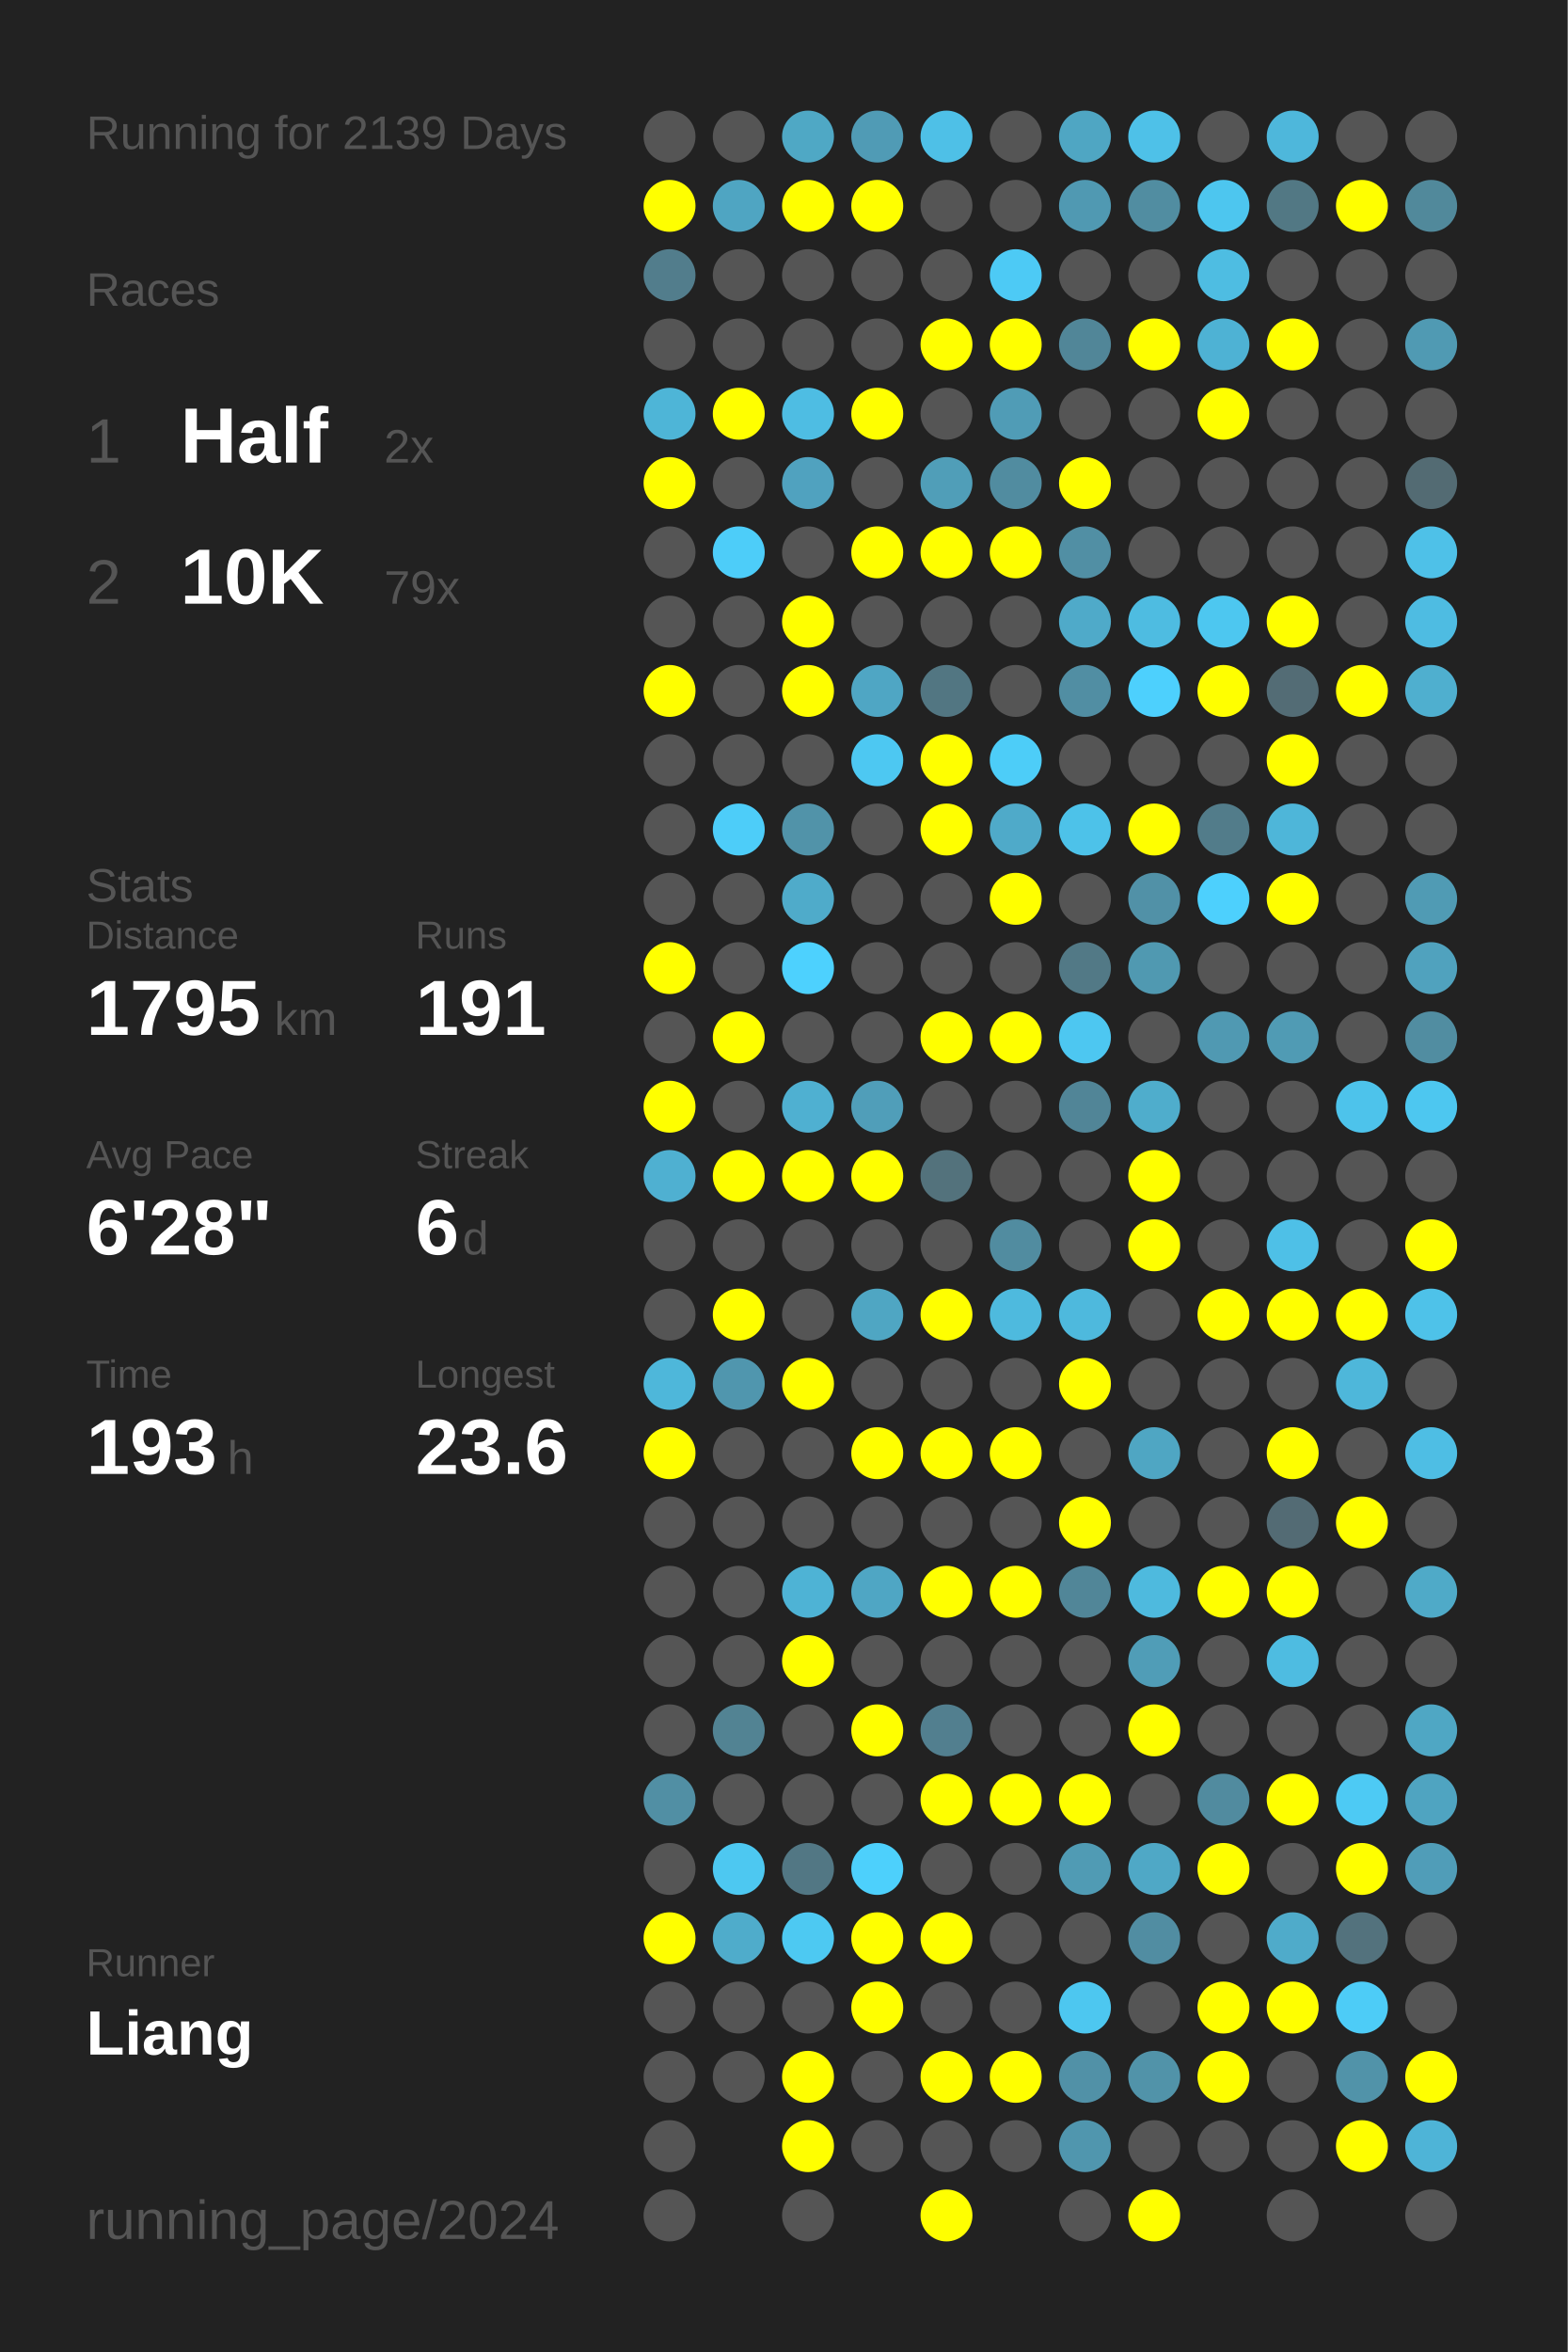
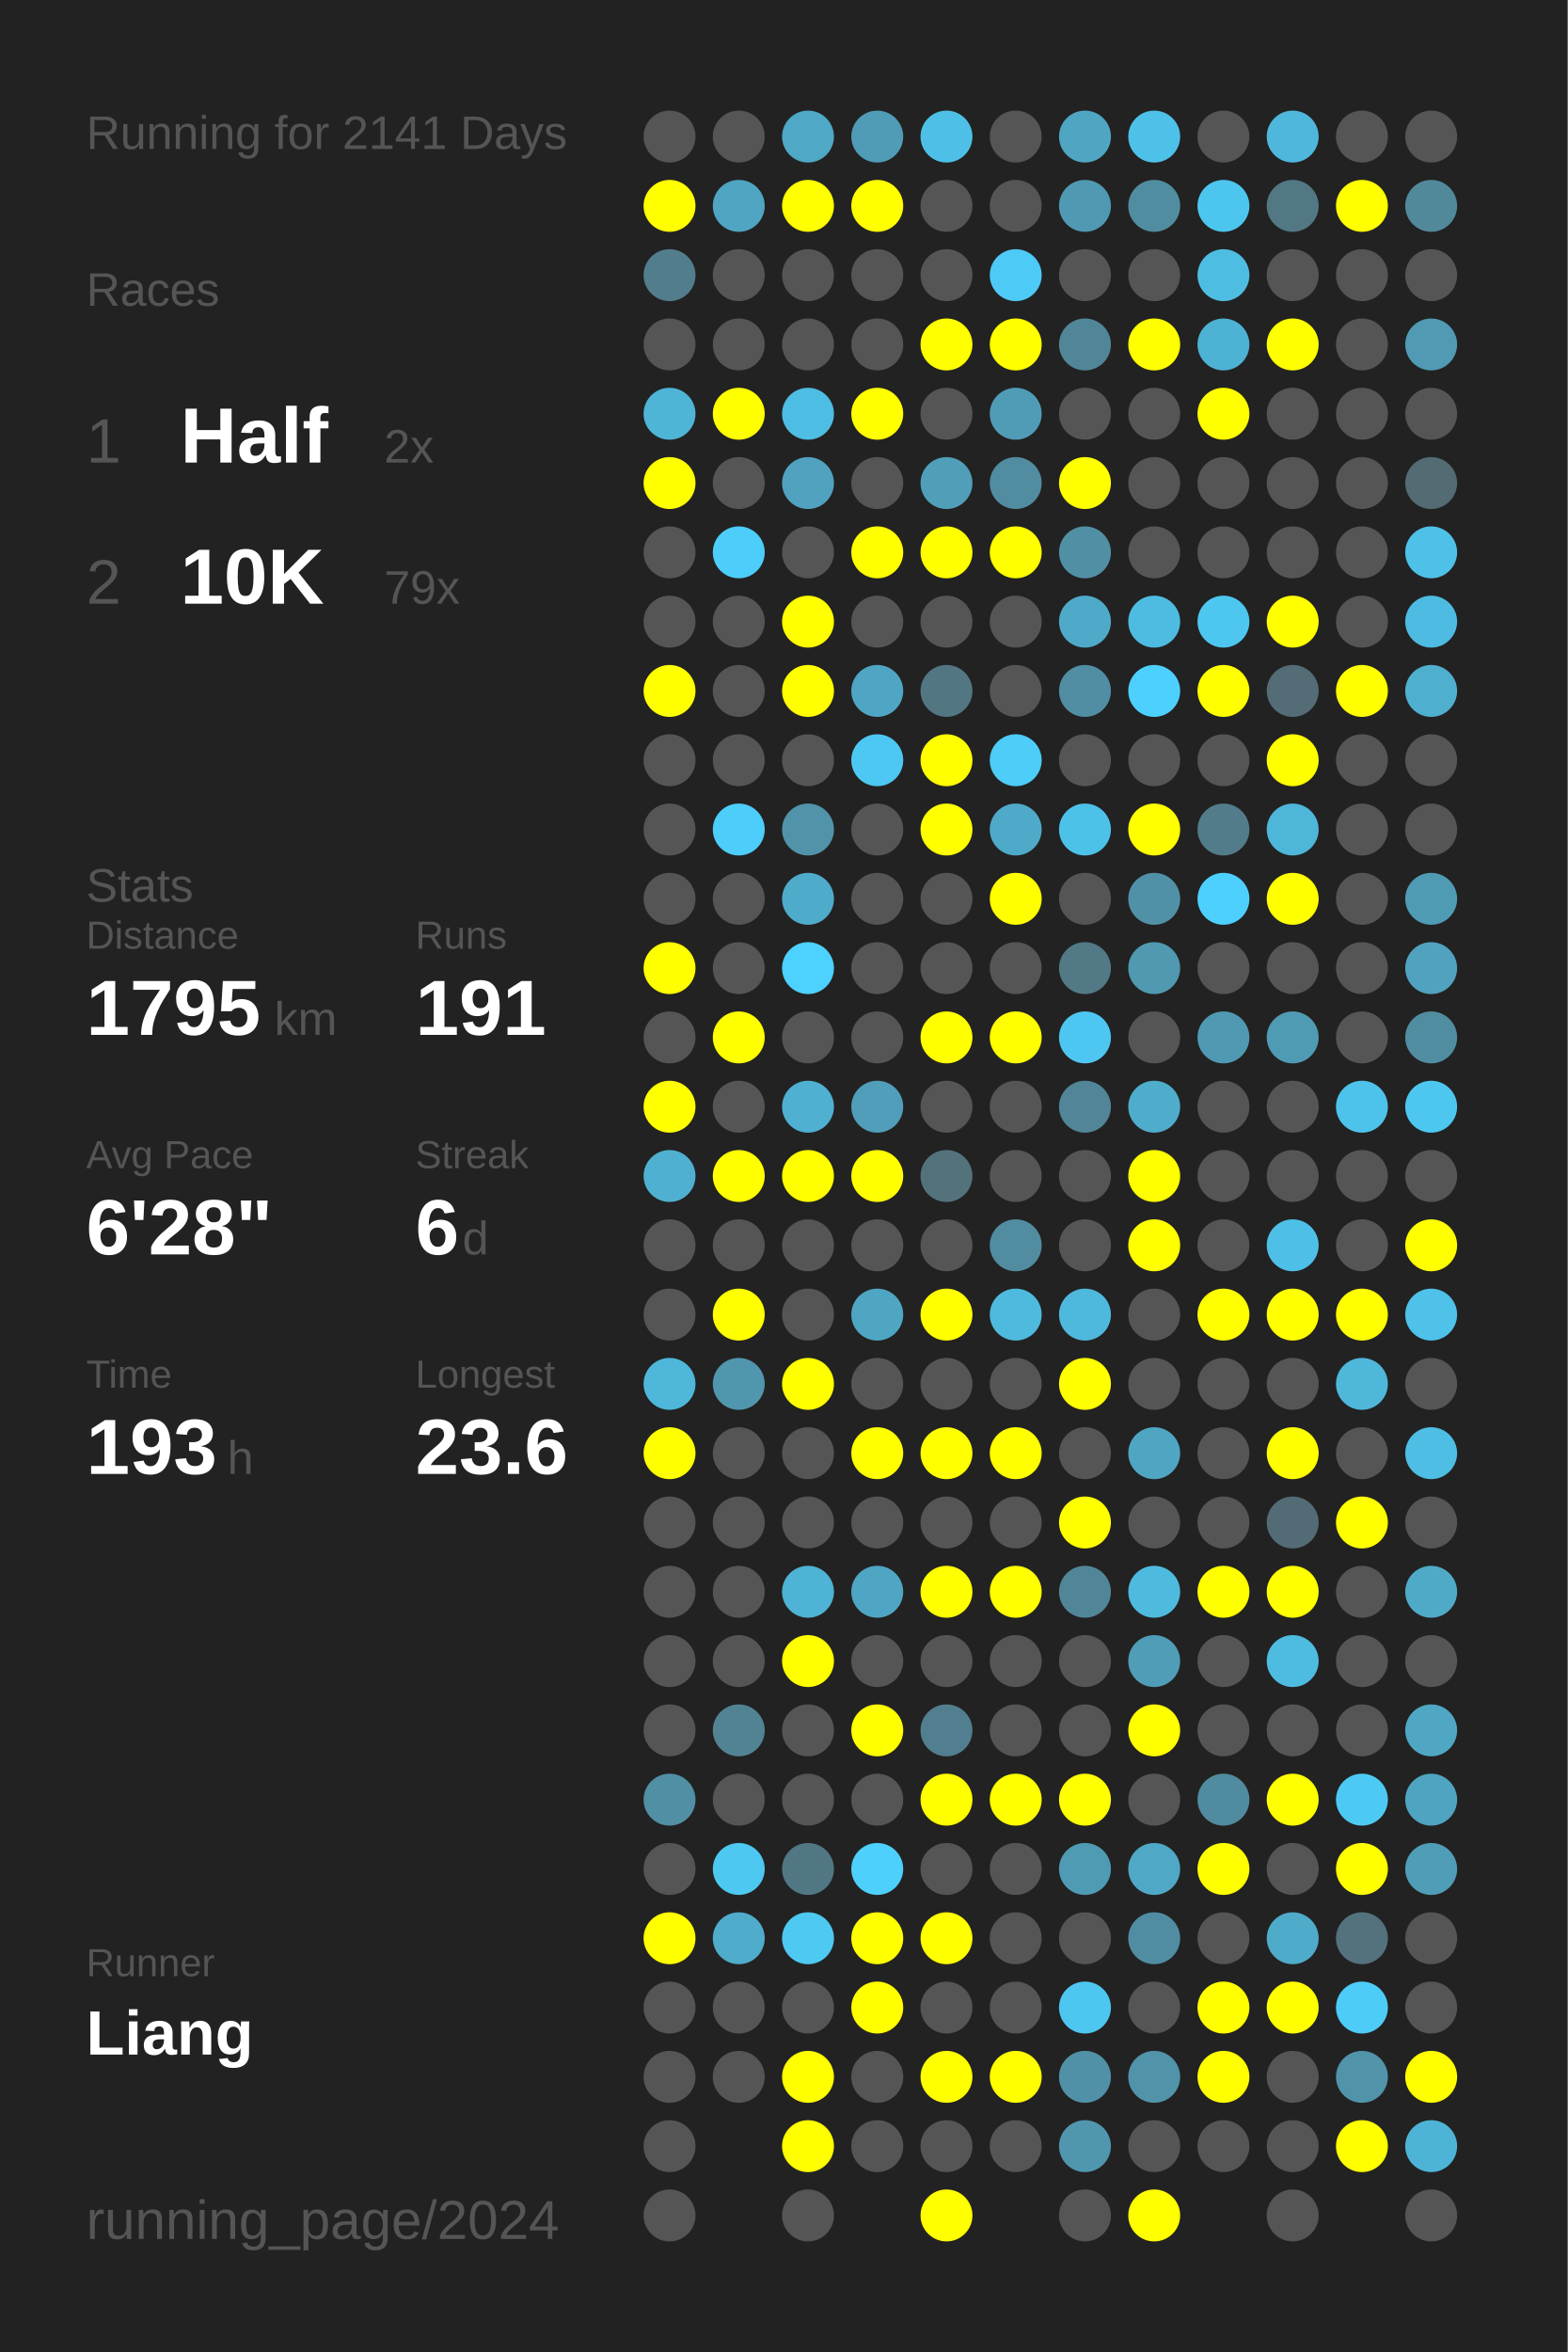
<svg xmlns="http://www.w3.org/2000/svg" baseProfile="full" height="300mm" version="1.1" viewBox="0,0,200,300" width="200mm">
  <defs />
  <rect fill="#222222" height="300" width="200" x="0" y="0" />
-   <text fill="#555555" style="font-size:6px; font-family:Arial;" x="11" y="19">Running for 2139 Days</text>
+   <text fill="#555555" style="font-size:6px; font-family:Arial;" x="11" y="19">Running for 2141 Days</text>
  <text fill="#555555" style="font-size:6px; font-family:Arial;" x="11" y="39">Races</text>
  <text fill="#555555" style="font-size:8px; font-family:Arial;" x="11" y="59">1</text>
  <text fill="#FFFFFF" style="font-size:10px; font-family:Arial; font-weight:bold;" x="23" y="59">Half</text>
  <text fill="#555555" style="font-size:6px; font-family:Arial;" x="49" y="59">2x</text>
  <text fill="#555555" style="font-size:8px; font-family:Arial;" x="11" y="77">2</text>
  <text fill="#FFFFFF" style="font-size:10px; font-family:Arial; font-weight:bold;" x="23" y="77">10K</text>
  <text fill="#555555" style="font-size:6px; font-family:Arial;" x="49" y="77">79x</text>
  <text fill="#555555" style="font-size:6px; font-family:Arial;" x="11" y="115">Stats</text>
  <text fill="#555555" style="font-size:5px; font-family:Arial;" x="11" y="121">Distance</text>
  <text fill="#FFFFFF" style="font-size:10px; font-family:Arial; font-weight:bold;" x="11" y="132">1795</text>
  <text fill="#555555" style="font-size:6px; font-family:Arial;" x="35" y="132">km</text>
  <text fill="#555555" style="font-size:5px; font-family:Arial;" x="53" y="121">Runs</text>
  <text fill="#FFFFFF" style="font-size:10px; font-family:Arial; font-weight:bold;" x="53" y="132">191</text>
  <text fill="#555555" style="font-size:5px; font-family:Arial;" x="11" y="149">Avg Pace</text>
  <text fill="#FFFFFF" style="font-size:10px; font-family:Arial; font-weight:bold;" x="11" y="160">6'28"</text>
  <text fill="#555555" style="font-size:5px; font-family:Arial;" x="53" y="149">Streak</text>
  <text fill="#FFFFFF" style="font-size:10px; font-family:Arial; font-weight:bold;" x="53" y="160">6</text>
  <text fill="#555555" style="font-size:6px; font-family:Arial;" x="59" y="160">d</text>
  <text fill="#555555" style="font-size:5px; font-family:Arial;" x="11" y="177">Time</text>
  <text fill="#FFFFFF" style="font-size:10px; font-family:Arial; font-weight:bold;" x="11" y="188">193</text>
  <text fill="#555555" style="font-size:6px; font-family:Arial;" x="29" y="188">h</text>
  <text fill="#555555" style="font-size:5px; font-family:Arial;" x="53" y="177">Longest</text>
  <text fill="#FFFFFF" style="font-size:10px; font-family:Arial; font-weight:bold;" x="53" y="188">23.6</text>
  <text fill="#555555" style="font-size:5px; font-family:Arial;" x="11" y="252.065">Runner</text>
  <text fill="#FFFFFF" style="font-size:8px; font-family:Arial; font-weight:bold;" x="11" y="262.065">Liang</text>
  <text fill="#555555" style="font-size:7px; font-family:Arial;" x="11" y="285.581">running_page/2024</text>
  <circle cx="85.417" cy="17.419" fill="#555555" r="3.312" />
  <circle cx="85.417" cy="26.258" fill="#FFFF00" r="3.312" />
  <circle cx="85.417" cy="35.097" fill="#527d8c" r="3.312" />
  <circle cx="85.417" cy="43.935" fill="#555555" r="3.312" />
  <circle cx="85.417" cy="52.774" fill="#4eb5d7" r="3.312" />
  <circle cx="85.417" cy="61.613" fill="#FFFF00" r="3.312" />
  <circle cx="85.417" cy="70.452" fill="#555555" r="3.312" />
  <circle cx="85.417" cy="79.29" fill="#555555" r="3.312" />
  <circle cx="85.417" cy="88.129" fill="#FFFF00" r="3.312" />
  <circle cx="85.417" cy="96.968" fill="#555555" r="3.312" />
  <circle cx="85.417" cy="105.806" fill="#555555" r="3.312" />
  <circle cx="85.417" cy="114.645" fill="#555555" r="3.312" />
  <circle cx="85.417" cy="123.484" fill="#FFFF00" r="3.312" />
  <circle cx="85.417" cy="132.323" fill="#555555" r="3.312" />
  <circle cx="85.417" cy="141.161" fill="#FFFF00" r="3.312" />
  <circle cx="85.417" cy="150" fill="#4fb0d1" r="3.312" />
  <circle cx="85.417" cy="158.839" fill="#555555" r="3.312" />
  <circle cx="85.417" cy="167.677" fill="#555555" r="3.312" />
  <circle cx="85.417" cy="176.516" fill="#4eb7da" r="3.312" />
  <circle cx="85.417" cy="185.355" fill="#FFFF00" r="3.312" />
  <circle cx="85.417" cy="194.194" fill="#555555" r="3.312" />
  <circle cx="85.417" cy="203.032" fill="#555555" r="3.312" />
  <circle cx="85.417" cy="211.871" fill="#555555" r="3.312" />
  <circle cx="85.417" cy="220.71" fill="#555555" r="3.312" />
  <circle cx="85.417" cy="229.548" fill="#518fa4" r="3.312" />
  <circle cx="85.417" cy="238.387" fill="#555555" r="3.312" />
  <circle cx="85.417" cy="247.226" fill="#FFFF00" r="3.312" />
  <circle cx="85.417" cy="256.065" fill="#555555" r="3.312" />
  <circle cx="85.417" cy="264.903" fill="#555555" r="3.312" />
  <circle cx="85.417" cy="273.742" fill="#555555" r="3.312" />
  <circle cx="85.417" cy="282.581" fill="#555555" r="3.312" />
  <circle cx="94.25" cy="17.419" fill="#555555" r="3.312" />
  <circle cx="94.25" cy="26.258" fill="#4fa5c2" r="3.312" />
  <circle cx="94.25" cy="35.097" fill="#555555" r="3.312" />
  <circle cx="94.25" cy="43.935" fill="#555555" r="3.312" />
  <circle cx="94.25" cy="52.774" fill="#FFFF00" r="3.312" />
  <circle cx="94.25" cy="61.613" fill="#555555" r="3.312" />
  <circle cx="94.25" cy="70.452" fill="#4dcdf9" r="3.312" />
  <circle cx="94.25" cy="79.29" fill="#555555" r="3.312" />
  <circle cx="94.25" cy="88.129" fill="#555555" r="3.312" />
  <circle cx="94.25" cy="96.968" fill="#555555" r="3.312" />
  <circle cx="94.25" cy="105.806" fill="#4dcdf9" r="3.312" />
  <circle cx="94.25" cy="114.645" fill="#555555" r="3.312" />
  <circle cx="94.25" cy="123.484" fill="#555555" r="3.312" />
  <circle cx="94.25" cy="132.323" fill="#FFFF00" r="3.312" />
  <circle cx="94.25" cy="141.161" fill="#555555" r="3.312" />
  <circle cx="94.25" cy="150" fill="#FFFF00" r="3.312" />
  <circle cx="94.25" cy="158.839" fill="#555555" r="3.312" />
  <circle cx="94.25" cy="167.677" fill="#FFFF00" r="3.312" />
  <circle cx="94.25" cy="176.516" fill="#5096ae" r="3.312" />
  <circle cx="94.25" cy="185.355" fill="#555555" r="3.312" />
  <circle cx="94.25" cy="194.194" fill="#555555" r="3.312" />
  <circle cx="94.25" cy="203.032" fill="#555555" r="3.312" />
  <circle cx="94.25" cy="211.871" fill="#555555" r="3.312" />
  <circle cx="94.25" cy="220.71" fill="#528393" r="3.312" />
  <circle cx="94.25" cy="229.548" fill="#555555" r="3.312" />
  <circle cx="94.25" cy="238.387" fill="#4dc8f1" r="3.312" />
  <circle cx="94.25" cy="247.226" fill="#4faccb" r="3.312" />
  <circle cx="94.25" cy="256.065" fill="#555555" r="3.312" />
  <circle cx="94.25" cy="264.903" fill="#555555" r="3.312" />
  <circle cx="103.083" cy="17.419" fill="#4fa8c5" r="3.312" />
  <circle cx="103.083" cy="26.258" fill="#FFFF00" r="3.312" />
  <circle cx="103.083" cy="35.097" fill="#555555" r="3.312" />
  <circle cx="103.083" cy="43.935" fill="#555555" r="3.312" />
  <circle cx="103.083" cy="52.774" fill="#4ebde3" r="3.312" />
  <circle cx="103.083" cy="61.613" fill="#50a2bf" r="3.312" />
  <circle cx="103.083" cy="70.452" fill="#555555" r="3.312" />
  <circle cx="103.083" cy="79.29" fill="#FFFF00" r="3.312" />
  <circle cx="103.083" cy="88.129" fill="#FFFF00" r="3.312" />
  <circle cx="103.083" cy="96.968" fill="#555555" r="3.312" />
  <circle cx="103.083" cy="105.806" fill="#5193a9" r="3.312" />
  <circle cx="103.083" cy="114.645" fill="#4fabca" r="3.312" />
  <circle cx="103.083" cy="123.484" fill="#4dd1fe" r="3.312" />
  <circle cx="103.083" cy="132.323" fill="#555555" r="3.312" />
  <circle cx="103.083" cy="141.161" fill="#4fb0d1" r="3.312" />
  <circle cx="103.083" cy="150" fill="#FFFF00" r="3.312" />
  <circle cx="103.083" cy="158.839" fill="#555555" r="3.312" />
  <circle cx="103.083" cy="167.677" fill="#555555" r="3.312" />
  <circle cx="103.083" cy="176.516" fill="#FFFF00" r="3.312" />
  <circle cx="103.083" cy="185.355" fill="#555555" r="3.312" />
  <circle cx="103.083" cy="194.194" fill="#555555" r="3.312" />
  <circle cx="103.083" cy="203.032" fill="#4eb3d5" r="3.312" />
  <circle cx="103.083" cy="211.871" fill="#FFFF00" r="3.312" />
  <circle cx="103.083" cy="220.71" fill="#555555" r="3.312" />
  <circle cx="103.083" cy="229.548" fill="#555555" r="3.312" />
  <circle cx="103.083" cy="238.387" fill="#527784" r="3.312" />
  <circle cx="103.083" cy="247.226" fill="#4dc9f2" r="3.312" />
  <circle cx="103.083" cy="256.065" fill="#555555" r="3.312" />
  <circle cx="103.083" cy="264.903" fill="#FFFF00" r="3.312" />
  <circle cx="103.083" cy="273.742" fill="#FFFF00" r="3.312" />
  <circle cx="103.083" cy="282.581" fill="#555555" r="3.312" />
  <circle cx="111.917" cy="17.419" fill="#509bb5" r="3.312" />
  <circle cx="111.917" cy="26.258" fill="#FFFF00" r="3.312" />
  <circle cx="111.917" cy="35.097" fill="#555555" r="3.312" />
  <circle cx="111.917" cy="43.935" fill="#555555" r="3.312" />
  <circle cx="111.917" cy="52.774" fill="#FFFF00" r="3.312" />
  <circle cx="111.917" cy="61.613" fill="#555555" r="3.312" />
  <circle cx="111.917" cy="70.452" fill="#FFFF00" r="3.312" />
  <circle cx="111.917" cy="79.29" fill="#555555" r="3.312" />
  <circle cx="111.917" cy="88.129" fill="#4fa6c4" r="3.312" />
  <circle cx="111.917" cy="96.968" fill="#4dc8f2" r="3.312" />
  <circle cx="111.917" cy="105.806" fill="#555555" r="3.312" />
  <circle cx="111.917" cy="114.645" fill="#555555" r="3.312" />
  <circle cx="111.917" cy="123.484" fill="#555555" r="3.312" />
  <circle cx="111.917" cy="132.323" fill="#555555" r="3.312" />
  <circle cx="111.917" cy="141.161" fill="#509eb9" r="3.312" />
  <circle cx="111.917" cy="150" fill="#FFFF00" r="3.312" />
  <circle cx="111.917" cy="158.839" fill="#555555" r="3.312" />
  <circle cx="111.917" cy="167.677" fill="#4fa6c3" r="3.312" />
  <circle cx="111.917" cy="176.516" fill="#555555" r="3.312" />
  <circle cx="111.917" cy="185.355" fill="#FFFF00" r="3.312" />
  <circle cx="111.917" cy="194.194" fill="#555555" r="3.312" />
  <circle cx="111.917" cy="203.032" fill="#4fa6c4" r="3.312" />
  <circle cx="111.917" cy="211.871" fill="#555555" r="3.312" />
  <circle cx="111.917" cy="220.71" fill="#FFFF00" r="3.312" />
  <circle cx="111.917" cy="229.548" fill="#555555" r="3.312" />
  <circle cx="111.917" cy="238.387" fill="#4dd0fc" r="3.312" />
  <circle cx="111.917" cy="247.226" fill="#FFFF00" r="3.312" />
  <circle cx="111.917" cy="256.065" fill="#FFFF00" r="3.312" />
  <circle cx="111.917" cy="264.903" fill="#555555" r="3.312" />
  <circle cx="111.917" cy="273.742" fill="#555555" r="3.312" />
  <circle cx="120.75" cy="17.419" fill="#4ec0e7" r="3.312" />
  <circle cx="120.75" cy="26.258" fill="#555555" r="3.312" />
  <circle cx="120.75" cy="35.097" fill="#555555" r="3.312" />
  <circle cx="120.75" cy="43.935" fill="#FFFF00" r="3.312" />
  <circle cx="120.75" cy="52.774" fill="#555555" r="3.312" />
  <circle cx="120.75" cy="61.613" fill="#509eb8" r="3.312" />
  <circle cx="120.75" cy="70.452" fill="#FFFF00" r="3.312" />
  <circle cx="120.75" cy="79.29" fill="#555555" r="3.312" />
  <circle cx="120.75" cy="88.129" fill="#527682" r="3.312" />
  <circle cx="120.75" cy="96.968" fill="#FFFF00" r="3.312" />
  <circle cx="120.75" cy="105.806" fill="#FFFF00" r="3.312" />
  <circle cx="120.75" cy="114.645" fill="#555555" r="3.312" />
  <circle cx="120.75" cy="123.484" fill="#555555" r="3.312" />
  <circle cx="120.75" cy="132.323" fill="#FFFF00" r="3.312" />
  <circle cx="120.75" cy="141.161" fill="#555555" r="3.312" />
  <circle cx="120.75" cy="150" fill="#53727c" r="3.312" />
  <circle cx="120.75" cy="158.839" fill="#555555" r="3.312" />
  <circle cx="120.75" cy="167.677" fill="#FFFF00" r="3.312" />
  <circle cx="120.75" cy="176.516" fill="#555555" r="3.312" />
  <circle cx="120.75" cy="185.355" fill="#FFFF00" r="3.312" />
  <circle cx="120.75" cy="194.194" fill="#555555" r="3.312" />
  <circle cx="120.75" cy="203.032" fill="#FFFF00" r="3.312" />
  <circle cx="120.75" cy="211.871" fill="#555555" r="3.312" />
  <circle cx="120.75" cy="220.71" fill="#527f8f" r="3.312" />
  <circle cx="120.75" cy="229.548" fill="#FFFF00" r="3.312" />
  <circle cx="120.75" cy="238.387" fill="#555555" r="3.312" />
  <circle cx="120.75" cy="247.226" fill="#FFFF00" r="3.312" />
  <circle cx="120.75" cy="256.065" fill="#555555" r="3.312" />
  <circle cx="120.75" cy="264.903" fill="#FFFF00" r="3.312" />
  <circle cx="120.75" cy="273.742" fill="#555555" r="3.312" />
  <circle cx="120.75" cy="282.581" fill="#FFFF00" r="3.312" />
  <circle cx="129.583" cy="17.419" fill="#555555" r="3.312" />
  <circle cx="129.583" cy="26.258" fill="#555555" r="3.312" />
  <circle cx="129.583" cy="35.097" fill="#4dcaf5" r="3.312" />
  <circle cx="129.583" cy="43.935" fill="#FFFF00" r="3.312" />
  <circle cx="129.583" cy="52.774" fill="#509cb6" r="3.312" />
  <circle cx="129.583" cy="61.613" fill="#518ca0" r="3.312" />
  <circle cx="129.583" cy="70.452" fill="#FFFF00" r="3.312" />
  <circle cx="129.583" cy="79.29" fill="#555555" r="3.312" />
  <circle cx="129.583" cy="88.129" fill="#555555" r="3.312" />
  <circle cx="129.583" cy="96.968" fill="#4dcdf8" r="3.312" />
  <circle cx="129.583" cy="105.806" fill="#4faac9" r="3.312" />
  <circle cx="129.583" cy="114.645" fill="#FFFF00" r="3.312" />
  <circle cx="129.583" cy="123.484" fill="#555555" r="3.312" />
  <circle cx="129.583" cy="132.323" fill="#FFFF00" r="3.312" />
  <circle cx="129.583" cy="141.161" fill="#555555" r="3.312" />
  <circle cx="129.583" cy="150" fill="#555555" r="3.312" />
  <circle cx="129.583" cy="158.839" fill="#518ca0" r="3.312" />
  <circle cx="129.583" cy="167.677" fill="#4ebade" r="3.312" />
  <circle cx="129.583" cy="176.516" fill="#555555" r="3.312" />
  <circle cx="129.583" cy="185.355" fill="#FFFF00" r="3.312" />
  <circle cx="129.583" cy="194.194" fill="#555555" r="3.312" />
  <circle cx="129.583" cy="203.032" fill="#FFFF00" r="3.312" />
  <circle cx="129.583" cy="211.871" fill="#555555" r="3.312" />
  <circle cx="129.583" cy="220.71" fill="#555555" r="3.312" />
  <circle cx="129.583" cy="229.548" fill="#FFFF00" r="3.312" />
  <circle cx="129.583" cy="238.387" fill="#555555" r="3.312" />
  <circle cx="129.583" cy="247.226" fill="#555555" r="3.312" />
  <circle cx="129.583" cy="256.065" fill="#555555" r="3.312" />
  <circle cx="129.583" cy="264.903" fill="#FFFF00" r="3.312" />
  <circle cx="129.583" cy="273.742" fill="#555555" r="3.312" />
  <circle cx="138.417" cy="17.419" fill="#4fa6c3" r="3.312" />
  <circle cx="138.417" cy="26.258" fill="#5099b2" r="3.312" />
  <circle cx="138.417" cy="35.097" fill="#555555" r="3.312" />
  <circle cx="138.417" cy="43.935" fill="#518698" r="3.312" />
  <circle cx="138.417" cy="52.774" fill="#555555" r="3.312" />
  <circle cx="138.417" cy="61.613" fill="#FFFF00" r="3.312" />
  <circle cx="138.417" cy="70.452" fill="#518fa4" r="3.312" />
  <circle cx="138.417" cy="79.29" fill="#4faac9" r="3.312" />
  <circle cx="138.417" cy="88.129" fill="#518ea3" r="3.312" />
  <circle cx="138.417" cy="96.968" fill="#555555" r="3.312" />
  <circle cx="138.417" cy="105.806" fill="#4dc2e9" r="3.312" />
  <circle cx="138.417" cy="114.645" fill="#555555" r="3.312" />
  <circle cx="138.417" cy="123.484" fill="#527986" r="3.312" />
  <circle cx="138.417" cy="132.323" fill="#4dc7f1" r="3.312" />
  <circle cx="138.417" cy="141.161" fill="#518597" r="3.312" />
  <circle cx="138.417" cy="150" fill="#555555" r="3.312" />
  <circle cx="138.417" cy="158.839" fill="#555555" r="3.312" />
  <circle cx="138.417" cy="167.677" fill="#4eb9dd" r="3.312" />
  <circle cx="138.417" cy="176.516" fill="#FFFF00" r="3.312" />
  <circle cx="138.417" cy="185.355" fill="#555555" r="3.312" />
  <circle cx="138.417" cy="194.194" fill="#FFFF00" r="3.312" />
  <circle cx="138.417" cy="203.032" fill="#518698" r="3.312" />
  <circle cx="138.417" cy="211.871" fill="#555555" r="3.312" />
  <circle cx="138.417" cy="220.71" fill="#555555" r="3.312" />
  <circle cx="138.417" cy="229.548" fill="#FFFF00" r="3.312" />
  <circle cx="138.417" cy="238.387" fill="#509bb4" r="3.312" />
  <circle cx="138.417" cy="247.226" fill="#555555" r="3.312" />
  <circle cx="138.417" cy="256.065" fill="#4dc7f0" r="3.312" />
  <circle cx="138.417" cy="264.903" fill="#5191a7" r="3.312" />
  <circle cx="138.417" cy="273.742" fill="#5096ae" r="3.312" />
  <circle cx="138.417" cy="282.581" fill="#555555" r="3.312" />
  <circle cx="147.25" cy="17.419" fill="#4ec1e8" r="3.312" />
  <circle cx="147.25" cy="26.258" fill="#518da1" r="3.312" />
  <circle cx="147.25" cy="35.097" fill="#555555" r="3.312" />
  <circle cx="147.25" cy="43.935" fill="#FFFF00" r="3.312" />
  <circle cx="147.25" cy="52.774" fill="#555555" r="3.312" />
  <circle cx="147.25" cy="61.613" fill="#555555" r="3.312" />
  <circle cx="147.25" cy="70.452" fill="#555555" r="3.312" />
  <circle cx="147.25" cy="79.29" fill="#4ebce1" r="3.312" />
  <circle cx="147.25" cy="88.129" fill="#4dd0fd" r="3.312" />
  <circle cx="147.25" cy="96.968" fill="#555555" r="3.312" />
  <circle cx="147.25" cy="105.806" fill="#FFFF00" r="3.312" />
  <circle cx="147.25" cy="114.645" fill="#5191a7" r="3.312" />
  <circle cx="147.25" cy="123.484" fill="#5099b1" r="3.312" />
  <circle cx="147.25" cy="132.323" fill="#555555" r="3.312" />
  <circle cx="147.25" cy="141.161" fill="#4fadcc" r="3.312" />
  <circle cx="147.25" cy="150" fill="#FFFF00" r="3.312" />
  <circle cx="147.25" cy="158.839" fill="#FFFF00" r="3.312" />
  <circle cx="147.25" cy="167.677" fill="#555555" r="3.312" />
  <circle cx="147.25" cy="176.516" fill="#555555" r="3.312" />
  <circle cx="147.25" cy="185.355" fill="#4fa6c3" r="3.312" />
  <circle cx="147.25" cy="194.194" fill="#555555" r="3.312" />
  <circle cx="147.25" cy="203.032" fill="#4ebade" r="3.312" />
  <circle cx="147.25" cy="211.871" fill="#509db7" r="3.312" />
  <circle cx="147.25" cy="220.71" fill="#FFFF00" r="3.312" />
  <circle cx="147.25" cy="229.548" fill="#555555" r="3.312" />
  <circle cx="147.25" cy="238.387" fill="#4fa8c6" r="3.312" />
  <circle cx="147.25" cy="247.226" fill="#518da2" r="3.312" />
  <circle cx="147.25" cy="256.065" fill="#555555" r="3.312" />
  <circle cx="147.25" cy="264.903" fill="#5193a9" r="3.312" />
  <circle cx="147.25" cy="273.742" fill="#555555" r="3.312" />
  <circle cx="147.25" cy="282.581" fill="#FFFF00" r="3.312" />
  <circle cx="156.083" cy="17.419" fill="#555555" r="3.312" />
  <circle cx="156.083" cy="26.258" fill="#4dc6ef" r="3.312" />
  <circle cx="156.083" cy="35.097" fill="#4ebde2" r="3.312" />
  <circle cx="156.083" cy="43.935" fill="#4eb2d4" r="3.312" />
  <circle cx="156.083" cy="52.774" fill="#FFFF00" r="3.312" />
  <circle cx="156.083" cy="61.613" fill="#555555" r="3.312" />
  <circle cx="156.083" cy="70.452" fill="#555555" r="3.312" />
  <circle cx="156.083" cy="79.29" fill="#4dc7f0" r="3.312" />
  <circle cx="156.083" cy="88.129" fill="#FFFF00" r="3.312" />
  <circle cx="156.083" cy="96.968" fill="#555555" r="3.312" />
  <circle cx="156.083" cy="105.806" fill="#527c8a" r="3.312" />
  <circle cx="156.083" cy="114.645" fill="#4dd0fd" r="3.312" />
  <circle cx="156.083" cy="123.484" fill="#555555" r="3.312" />
  <circle cx="156.083" cy="132.323" fill="#5099b2" r="3.312" />
  <circle cx="156.083" cy="141.161" fill="#555555" r="3.312" />
  <circle cx="156.083" cy="150" fill="#555555" r="3.312" />
  <circle cx="156.083" cy="158.839" fill="#555555" r="3.312" />
  <circle cx="156.083" cy="167.677" fill="#FFFF00" r="3.312" />
  <circle cx="156.083" cy="176.516" fill="#555555" r="3.312" />
  <circle cx="156.083" cy="185.355" fill="#555555" r="3.312" />
  <circle cx="156.083" cy="194.194" fill="#555555" r="3.312" />
  <circle cx="156.083" cy="203.032" fill="#FFFF00" r="3.312" />
  <circle cx="156.083" cy="211.871" fill="#555555" r="3.312" />
  <circle cx="156.083" cy="220.71" fill="#555555" r="3.312" />
  <circle cx="156.083" cy="229.548" fill="#518b9f" r="3.312" />
  <circle cx="156.083" cy="238.387" fill="#FFFF00" r="3.312" />
  <circle cx="156.083" cy="247.226" fill="#555555" r="3.312" />
  <circle cx="156.083" cy="256.065" fill="#FFFF00" r="3.312" />
  <circle cx="156.083" cy="264.903" fill="#FFFF00" r="3.312" />
  <circle cx="156.083" cy="273.742" fill="#555555" r="3.312" />
  <circle cx="164.917" cy="17.419" fill="#4eb7db" r="3.312" />
  <circle cx="164.917" cy="26.258" fill="#527884" r="3.312" />
  <circle cx="164.917" cy="35.097" fill="#555555" r="3.312" />
  <circle cx="164.917" cy="43.935" fill="#FFFF00" r="3.312" />
  <circle cx="164.917" cy="52.774" fill="#555555" r="3.312" />
  <circle cx="164.917" cy="61.613" fill="#555555" r="3.312" />
  <circle cx="164.917" cy="70.452" fill="#555555" r="3.312" />
  <circle cx="164.917" cy="79.29" fill="#FFFF00" r="3.312" />
  <circle cx="164.917" cy="88.129" fill="#536c75" r="3.312" />
  <circle cx="164.917" cy="96.968" fill="#FFFF00" r="3.312" />
  <circle cx="164.917" cy="105.806" fill="#4eb6d9" r="3.312" />
  <circle cx="164.917" cy="114.645" fill="#FFFF00" r="3.312" />
  <circle cx="164.917" cy="123.484" fill="#555555" r="3.312" />
  <circle cx="164.917" cy="132.323" fill="#509bb4" r="3.312" />
  <circle cx="164.917" cy="141.161" fill="#555555" r="3.312" />
  <circle cx="164.917" cy="150" fill="#555555" r="3.312" />
  <circle cx="164.917" cy="158.839" fill="#4ec0e7" r="3.312" />
  <circle cx="164.917" cy="167.677" fill="#FFFF00" r="3.312" />
  <circle cx="164.917" cy="176.516" fill="#555555" r="3.312" />
  <circle cx="164.917" cy="185.355" fill="#FFFF00" r="3.312" />
  <circle cx="164.917" cy="194.194" fill="#536b74" r="3.312" />
  <circle cx="164.917" cy="203.032" fill="#FFFF00" r="3.312" />
  <circle cx="164.917" cy="211.871" fill="#4ebce1" r="3.312" />
  <circle cx="164.917" cy="220.71" fill="#555555" r="3.312" />
  <circle cx="164.917" cy="229.548" fill="#FFFF00" r="3.312" />
  <circle cx="164.917" cy="238.387" fill="#555555" r="3.312" />
  <circle cx="164.917" cy="247.226" fill="#4fabca" r="3.312" />
  <circle cx="164.917" cy="256.065" fill="#FFFF00" r="3.312" />
  <circle cx="164.917" cy="264.903" fill="#555555" r="3.312" />
  <circle cx="164.917" cy="273.742" fill="#555555" r="3.312" />
  <circle cx="164.917" cy="282.581" fill="#555555" r="3.312" />
  <circle cx="173.75" cy="17.419" fill="#555555" r="3.312" />
  <circle cx="173.75" cy="26.258" fill="#FFFF00" r="3.312" />
  <circle cx="173.75" cy="35.097" fill="#555555" r="3.312" />
  <circle cx="173.75" cy="43.935" fill="#555555" r="3.312" />
  <circle cx="173.75" cy="52.774" fill="#555555" r="3.312" />
  <circle cx="173.75" cy="61.613" fill="#555555" r="3.312" />
  <circle cx="173.75" cy="70.452" fill="#555555" r="3.312" />
  <circle cx="173.75" cy="79.29" fill="#555555" r="3.312" />
  <circle cx="173.75" cy="88.129" fill="#FFFF00" r="3.312" />
  <circle cx="173.75" cy="96.968" fill="#555555" r="3.312" />
  <circle cx="173.75" cy="105.806" fill="#555555" r="3.312" />
  <circle cx="173.75" cy="114.645" fill="#555555" r="3.312" />
  <circle cx="173.75" cy="123.484" fill="#555555" r="3.312" />
  <circle cx="173.75" cy="132.323" fill="#555555" r="3.312" />
  <circle cx="173.75" cy="141.161" fill="#4dc3eb" r="3.312" />
  <circle cx="173.75" cy="150" fill="#555555" r="3.312" />
  <circle cx="173.75" cy="158.839" fill="#555555" r="3.312" />
  <circle cx="173.75" cy="167.677" fill="#FFFF00" r="3.312" />
  <circle cx="173.75" cy="176.516" fill="#4eb7da" r="3.312" />
  <circle cx="173.75" cy="185.355" fill="#555555" r="3.312" />
  <circle cx="173.75" cy="194.194" fill="#FFFF00" r="3.312" />
  <circle cx="173.75" cy="203.032" fill="#555555" r="3.312" />
  <circle cx="173.75" cy="211.871" fill="#555555" r="3.312" />
  <circle cx="173.75" cy="220.71" fill="#555555" r="3.312" />
  <circle cx="173.75" cy="229.548" fill="#4dcaf4" r="3.312" />
  <circle cx="173.75" cy="238.387" fill="#FFFF00" r="3.312" />
  <circle cx="173.75" cy="247.226" fill="#53727d" r="3.312" />
  <circle cx="173.75" cy="256.065" fill="#4dccf7" r="3.312" />
  <circle cx="173.75" cy="264.903" fill="#5193a9" r="3.312" />
  <circle cx="173.75" cy="273.742" fill="#FFFF00" r="3.312" />
  <circle cx="182.583" cy="17.419" fill="#555555" r="3.312" />
  <circle cx="182.583" cy="26.258" fill="#51899b" r="3.312" />
  <circle cx="182.583" cy="35.097" fill="#555555" r="3.312" />
  <circle cx="182.583" cy="43.935" fill="#509ab3" r="3.312" />
  <circle cx="182.583" cy="52.774" fill="#555555" r="3.312" />
  <circle cx="182.583" cy="61.613" fill="#536b73" r="3.312" />
  <circle cx="182.583" cy="70.452" fill="#4ec1e8" r="3.312" />
  <circle cx="182.583" cy="79.29" fill="#4ebce2" r="3.312" />
  <circle cx="182.583" cy="88.129" fill="#4fafcf" r="3.312" />
  <circle cx="182.583" cy="96.968" fill="#555555" r="3.312" />
  <circle cx="182.583" cy="105.806" fill="#555555" r="3.312" />
  <circle cx="182.583" cy="114.645" fill="#509bb4" r="3.312" />
  <circle cx="182.583" cy="123.484" fill="#50a2be" r="3.312" />
  <circle cx="182.583" cy="132.323" fill="#518da1" r="3.312" />
  <circle cx="182.583" cy="141.161" fill="#4dc7f0" r="3.312" />
  <circle cx="182.583" cy="150" fill="#555555" r="3.312" />
  <circle cx="182.583" cy="158.839" fill="#FFFF00" r="3.312" />
  <circle cx="182.583" cy="167.677" fill="#4ec2e9" r="3.312" />
  <circle cx="182.583" cy="176.516" fill="#555555" r="3.312" />
  <circle cx="182.583" cy="185.355" fill="#4ebee4" r="3.312" />
  <circle cx="182.583" cy="194.194" fill="#555555" r="3.312" />
  <circle cx="182.583" cy="203.032" fill="#4faac8" r="3.312" />
  <circle cx="182.583" cy="211.871" fill="#555555" r="3.312" />
  <circle cx="182.583" cy="220.71" fill="#4fa7c4" r="3.312" />
  <circle cx="182.583" cy="229.548" fill="#4fa4c1" r="3.312" />
  <circle cx="182.583" cy="238.387" fill="#509db8" r="3.312" />
  <circle cx="182.583" cy="247.226" fill="#555555" r="3.312" />
  <circle cx="182.583" cy="256.065" fill="#555555" r="3.312" />
  <circle cx="182.583" cy="264.903" fill="#FFFF00" r="3.312" />
  <circle cx="182.583" cy="273.742" fill="#4eb4d7" r="3.312" />
  <circle cx="182.583" cy="282.581" fill="#555555" r="3.312" />
</svg>
